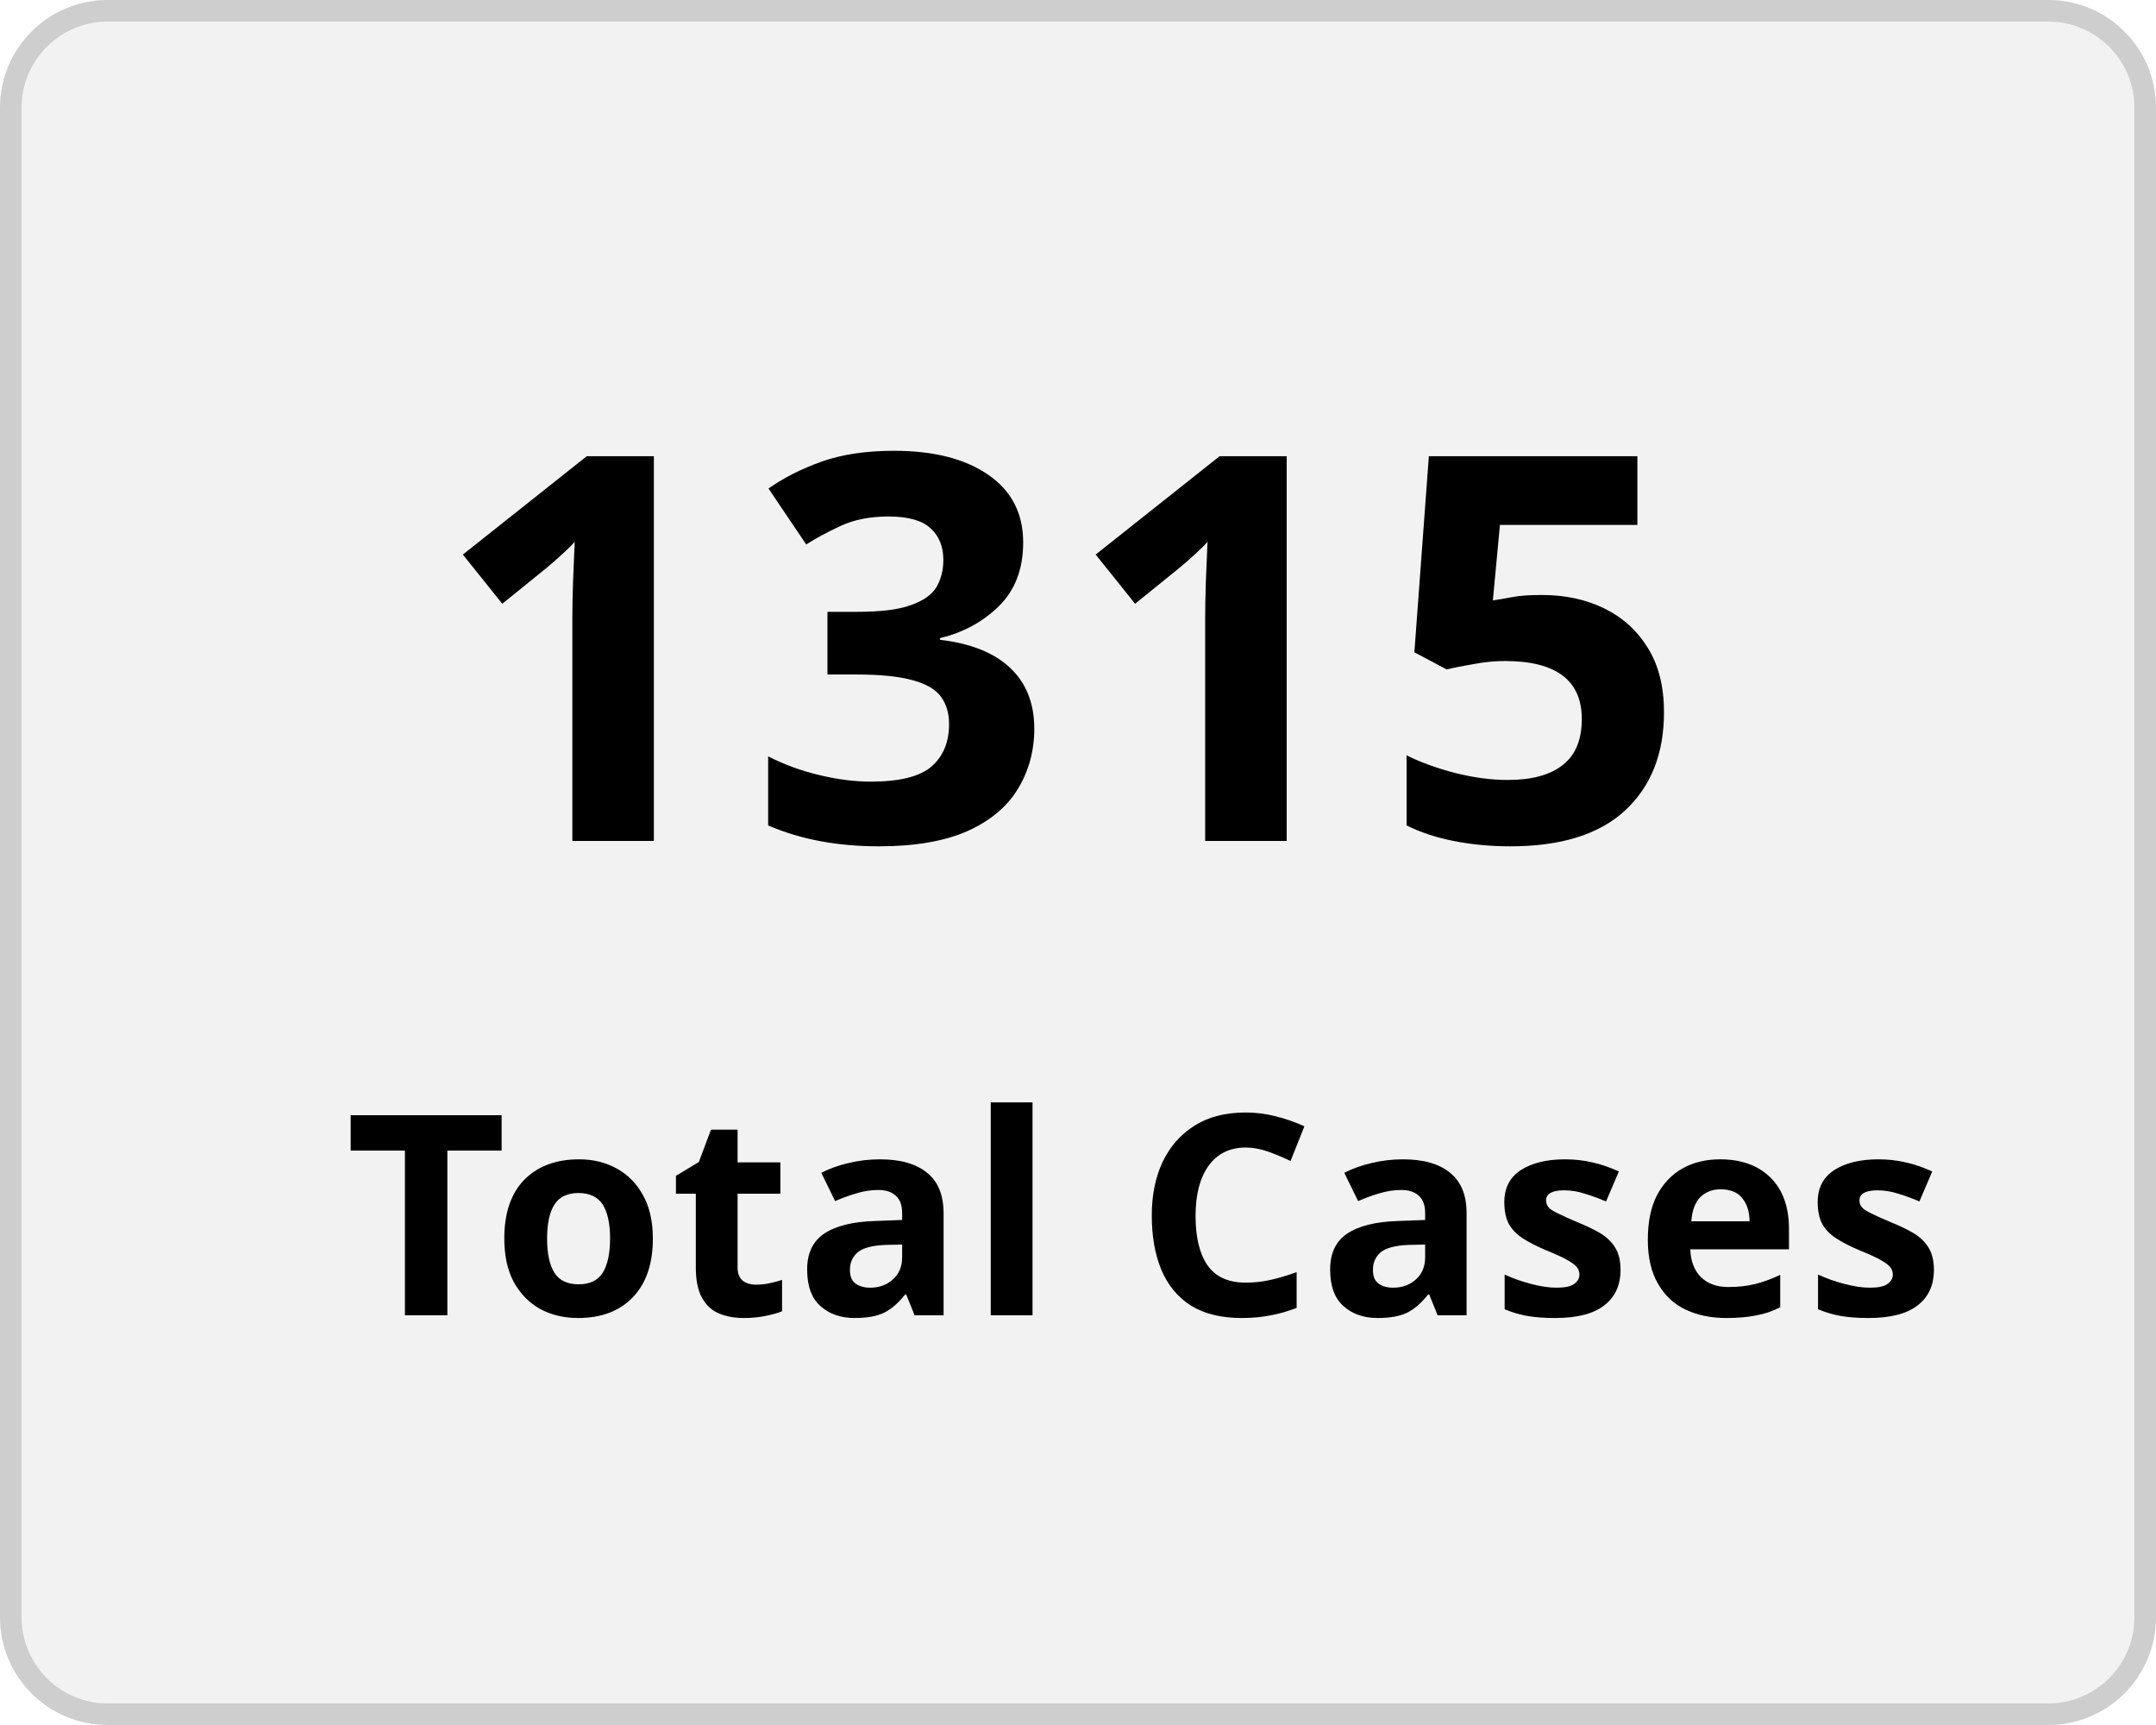
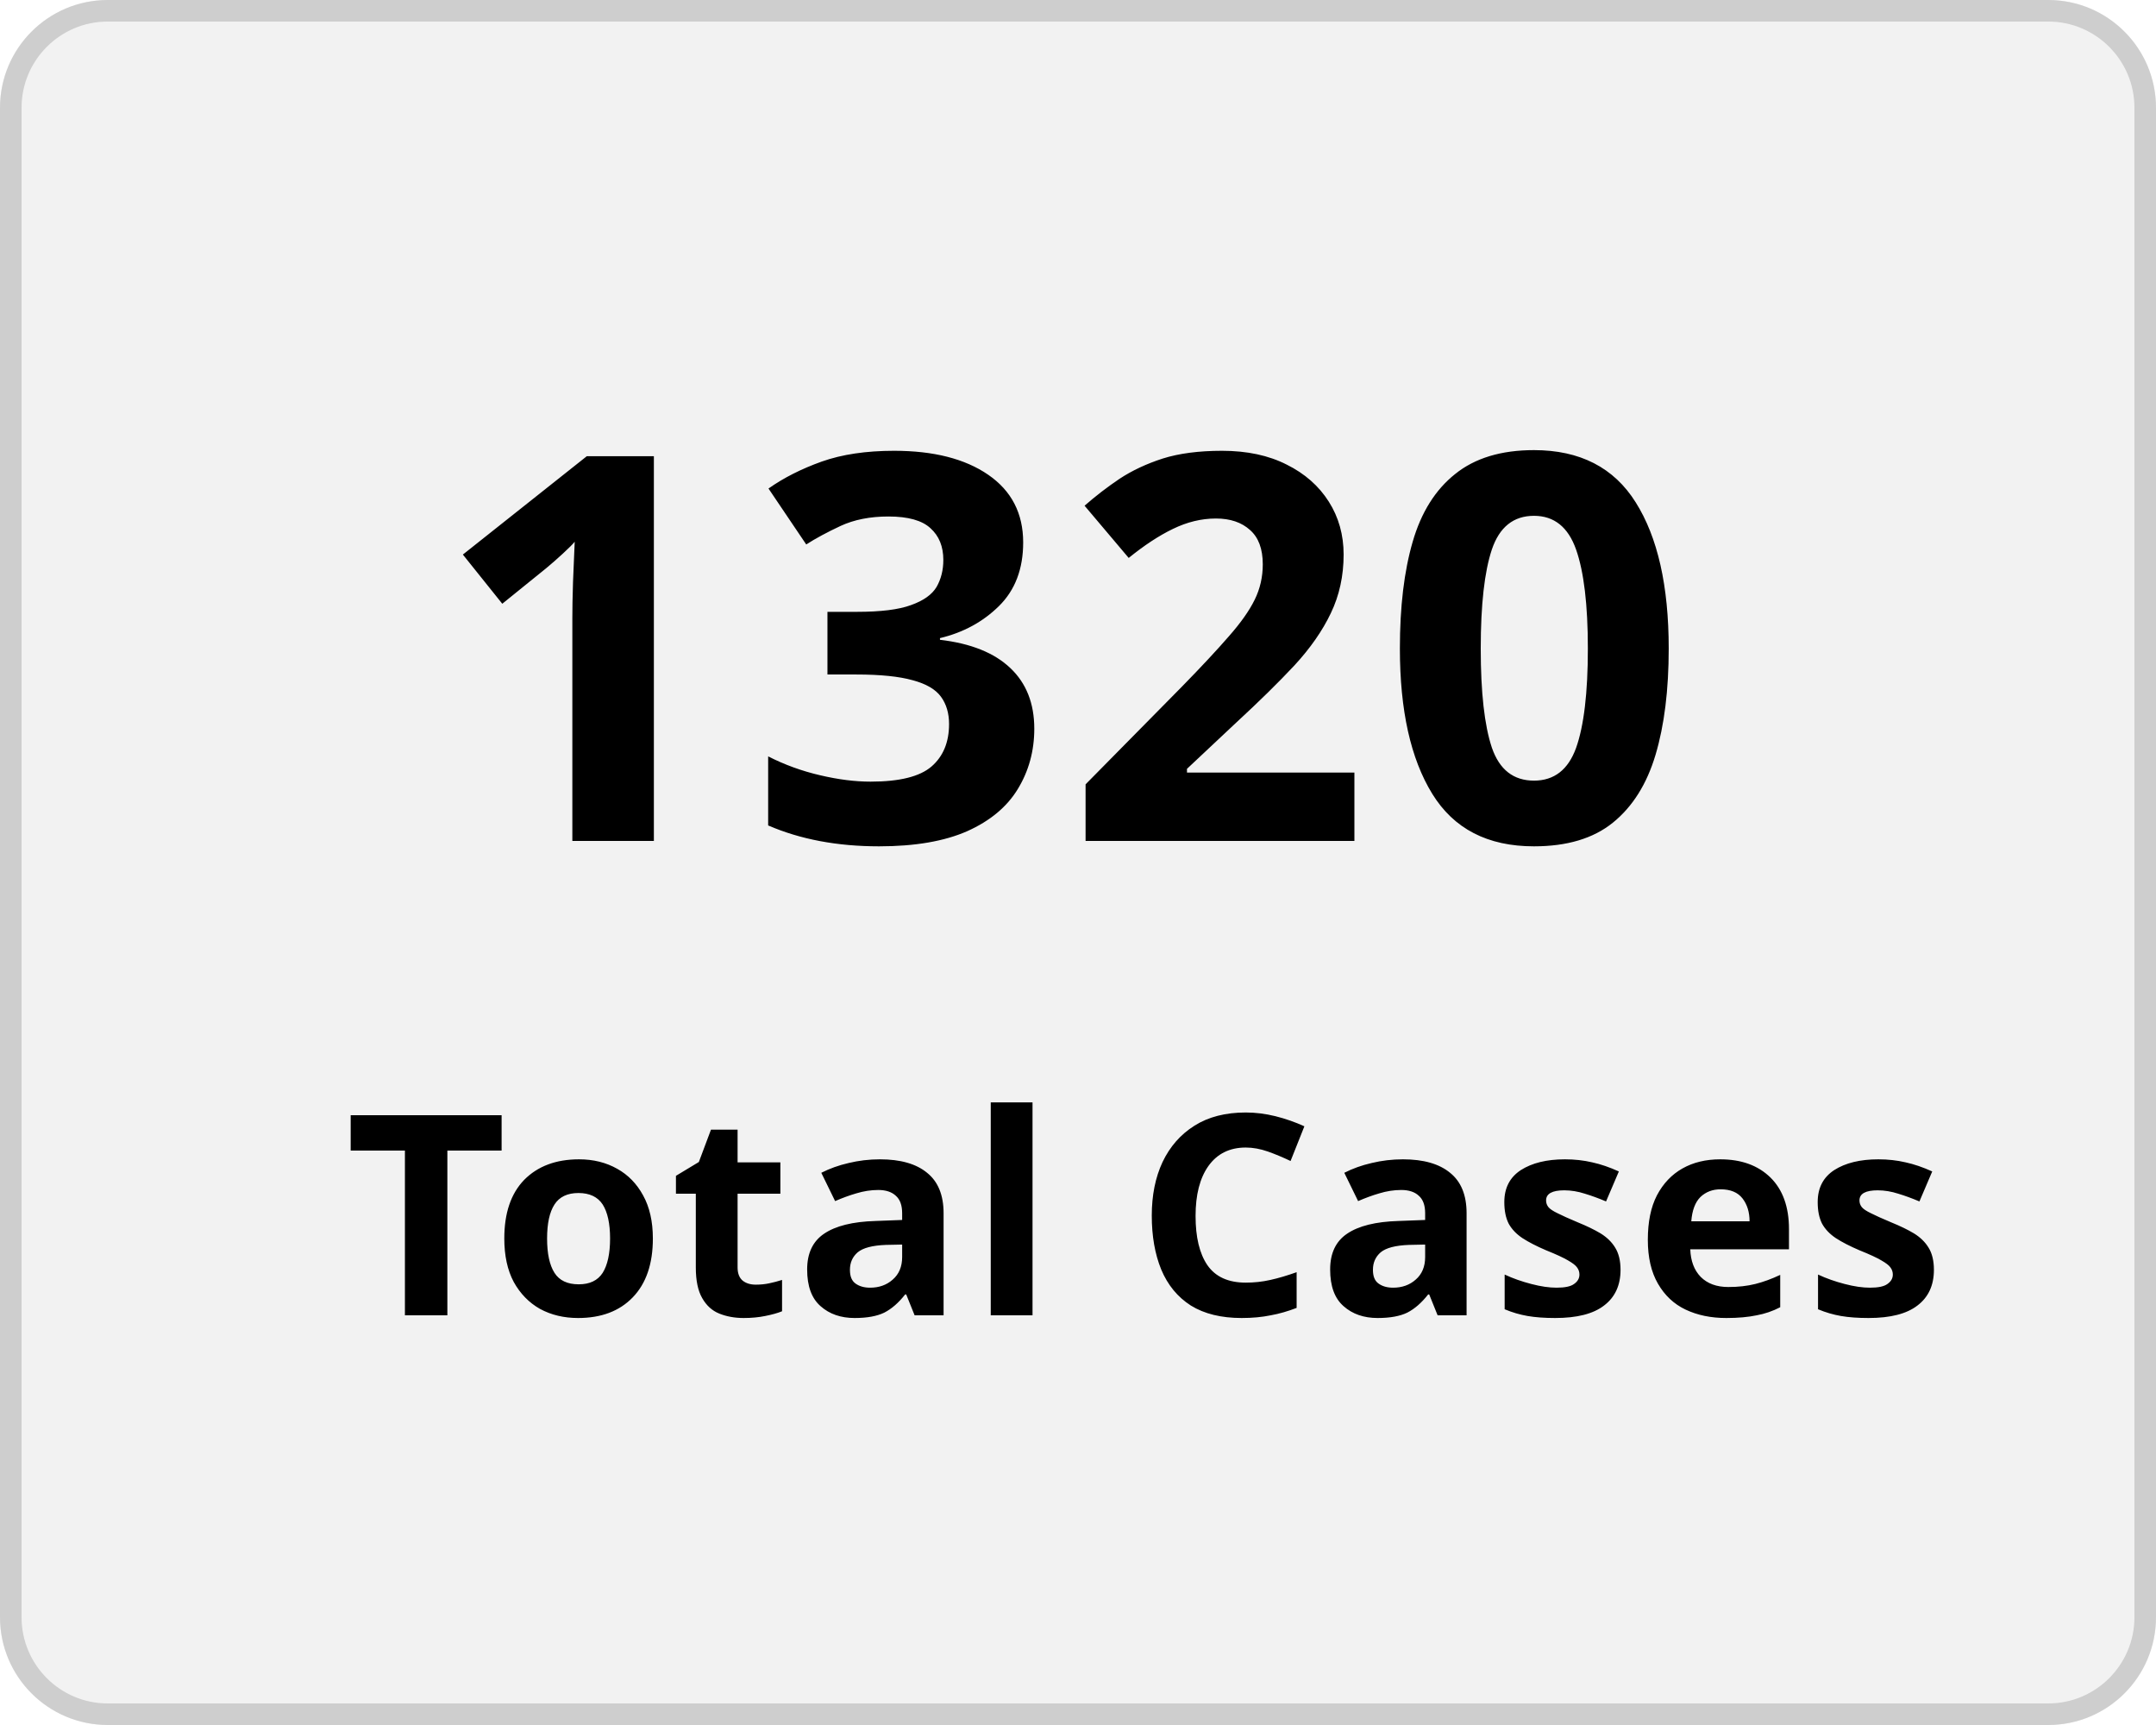
<svg xmlns="http://www.w3.org/2000/svg" width="100" height="80" viewBox="0 0 100 80">
  <g transform="translate(-149 -136)">
    <g transform="translate(149 136)" fill="#f2f2f2" stroke="#cecece" stroke-width="1">
      <rect width="100" height="80" rx="5" stroke="none" />
      <rect x="0.5" y="0.5" width="99" height="79" rx="4.5" fill="none" />
    </g>
    <g transform="translate(-2 5)">
      <text transform="translate(171 170)" font-size="25" font-family="Nunito-SemiBold, Nunito" font-weight="600" letter-spacing="0.015em">
-         <tspan x="0" y="0">1315</tspan>
+         <tspan x="0" y="0">1320</tspan>
      </text>
      <text transform="translate(167 192)" font-size="13" font-family="Nunito-SemiBold, Nunito" font-weight="600" letter-spacing="0.015em">
        <tspan x="0" y="0">Total Cases</tspan>
      </text>
    </g>
  </g>
</svg>
